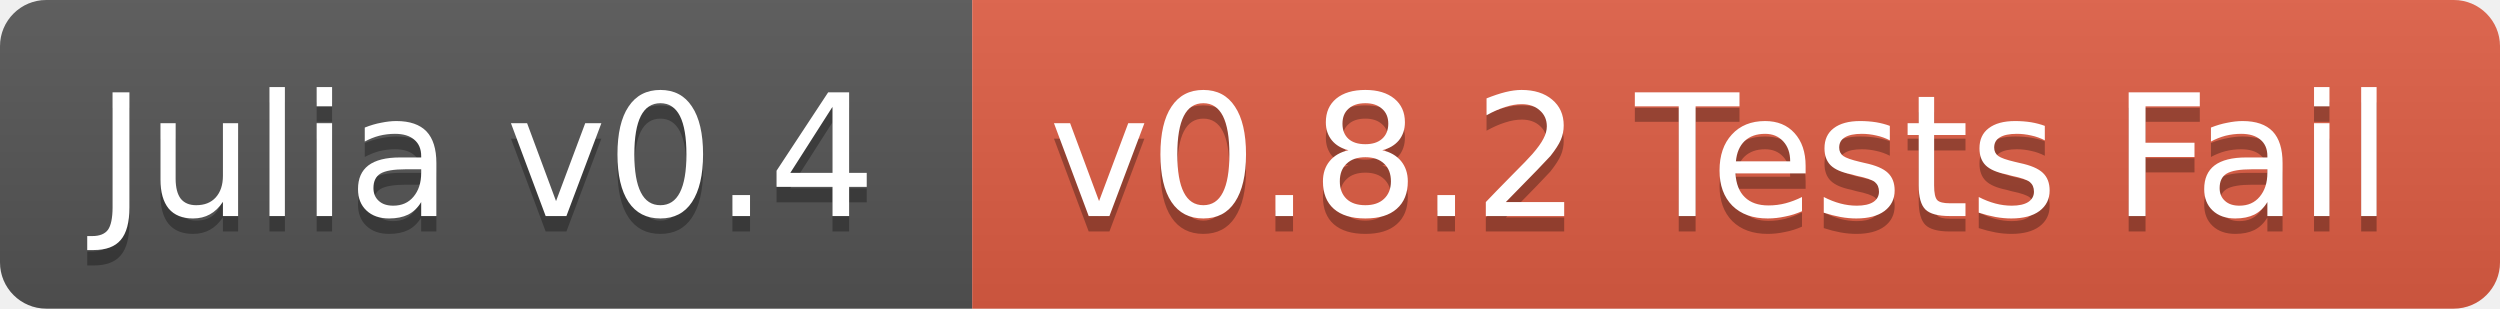
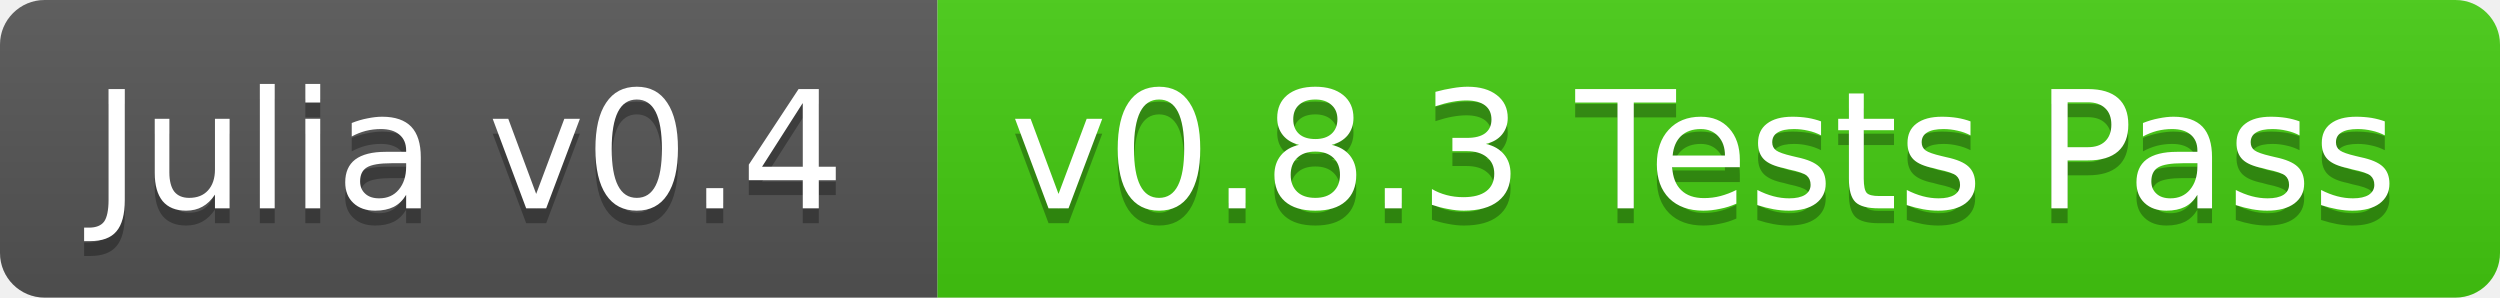
- <svg xmlns="http://www.w3.org/2000/svg" width="162" height="20">
+ <svg xmlns="http://www.w3.org/2000/svg" width="168" height="20">
  <linearGradient id="b" x2="0" y2="100%">
    <stop offset="0" stop-color="#bbb" stop-opacity=".1" />
    <stop offset="1" stop-opacity=".1" />
  </linearGradient>
  <clipPath id="a">
-     <rect width="162" height="20" rx="3" fill="#fff" />
+     <rect width="168" height="20" rx="3" fill="#fff" />
  </clipPath>
  <g clip-path="url(#a)">
    <path fill="#555" d="M0 0h63v20H0z" />
-     <path fill="#e05d44" d="M63 0h99v20H63z" />
-     <path fill="url(#b)" d="M0 0h162v20H0z" />
+     <path fill="#4c1" d="M63 0h105v20H63z" />
+     <path fill="url(#b)" d="M0 0h168v20H0z" />
  </g>
  <g fill="#fff" text-anchor="middle" font-family="DejaVu Sans,Verdana,Geneva,sans-serif" font-size="11">
    <text x="31.5" y="15" fill="#010101" fill-opacity=".3">Julia v0.4</text>
    <text x="31.5" y="14">Julia v0.4</text>
-     <text x="111.5" y="15" fill="#010101" fill-opacity=".3">v0.8.2 Tests Fail</text>
-     <text x="111.5" y="14">v0.8.2 Tests Fail</text>
+     <text x="114.5" y="15" fill="#010101" fill-opacity=".3">v0.8.3 Tests Pass</text>
+     <text x="114.5" y="14">v0.8.3 Tests Pass</text>
  </g>
</svg>
